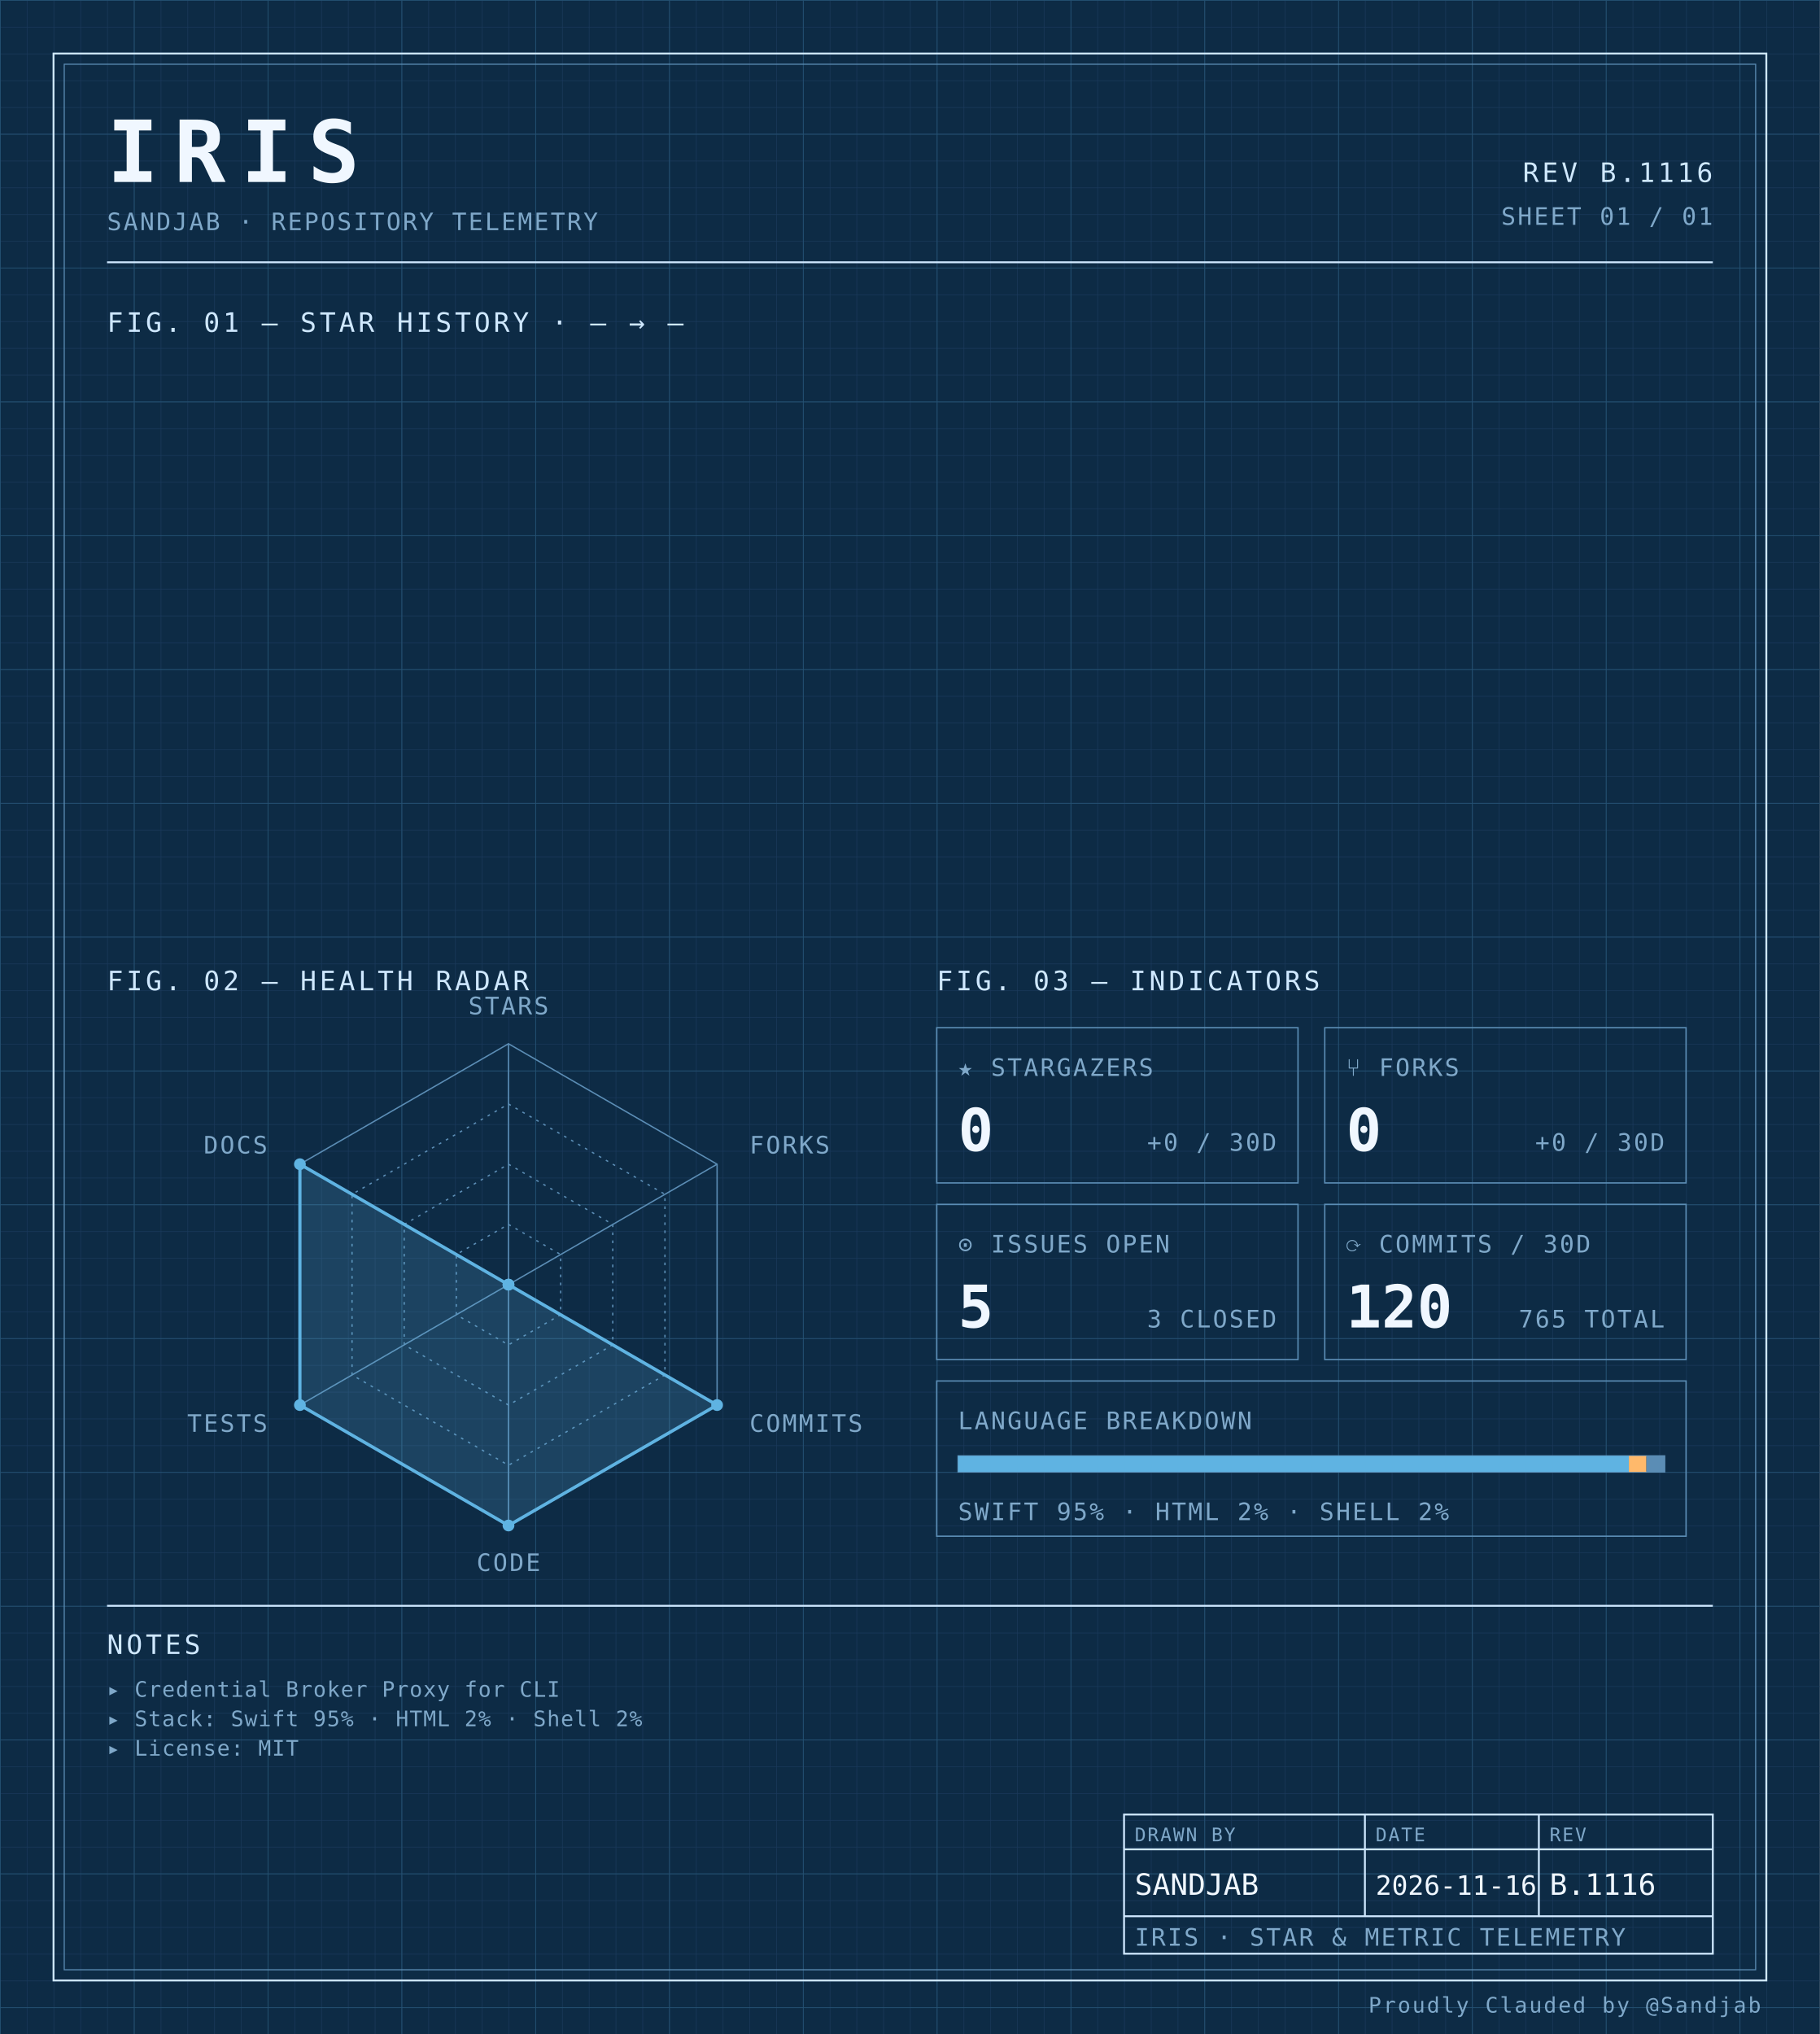
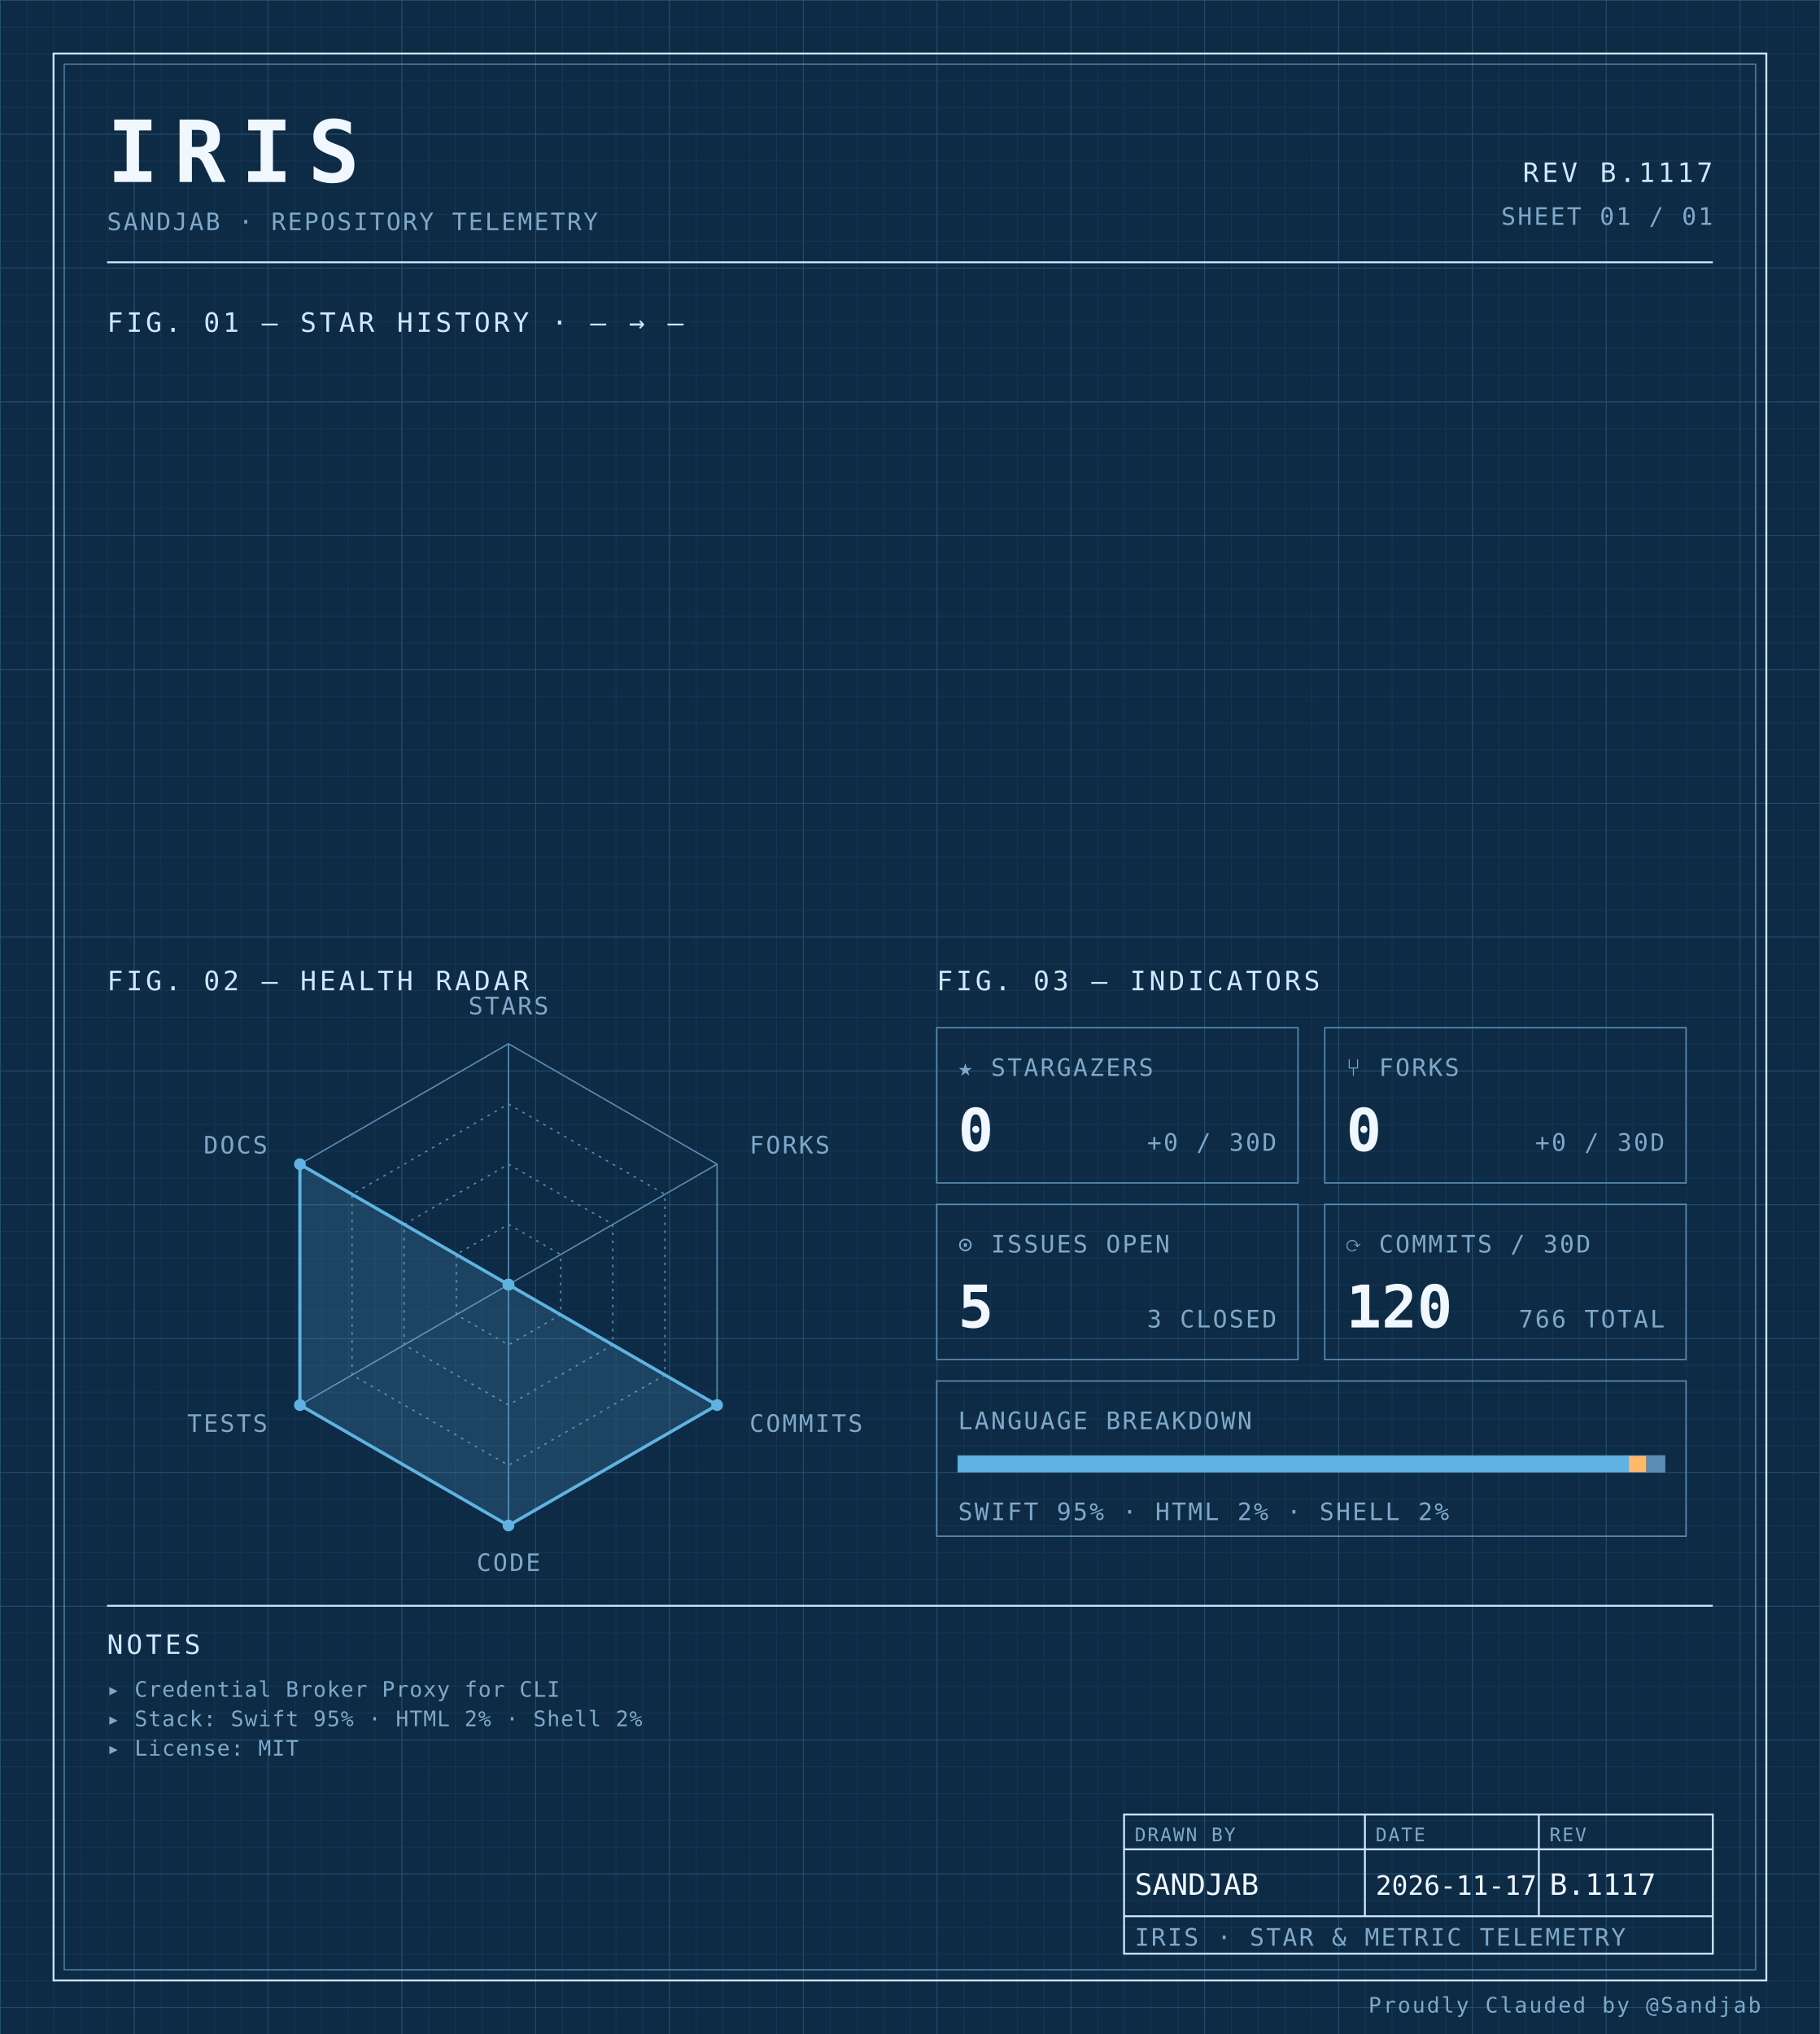
<svg xmlns="http://www.w3.org/2000/svg" width="100%" viewBox="0 0 680 760" role="img">
  <defs>
    <pattern id="grid-fine" width="10" height="10" patternUnits="userSpaceOnUse">
      <path d="M10 0H0V10" fill="none" stroke="#1a3a5c" stroke-width="0.4" />
    </pattern>
    <pattern id="grid-major" width="50" height="50" patternUnits="userSpaceOnUse">
      <path d="M50 0H0V50" fill="none" stroke="#245273" stroke-width="0.5" />
    </pattern>
  </defs>
  <rect x="0" y="0" width="680" height="760" fill="#0d2b45" />
  <rect x="0" y="0" width="680" height="760" fill="url(#grid-fine)" />
  <rect x="0" y="0" width="680" height="760" fill="url(#grid-major)" />
  <rect x="20" y="20" width="640" height="720" fill="none" stroke="#cfe8ff" stroke-width="0.7" />
  <rect x="24" y="24" width="632" height="712" fill="none" stroke="#5b8db5" stroke-width="0.4" />
  <text x="40" y="68" font-family="ui-monospace, 'SF Mono', 'JetBrains Mono', 'Cascadia Code', Consolas, monospace" font-size="32" font-weight="700" fill="#f0f7ff" text-anchor="start" letter-spacing="0.18em">IRIS</text>
  <text x="40" y="86" font-family="ui-monospace, 'SF Mono', 'JetBrains Mono', 'Cascadia Code', Consolas, monospace" font-size="9" font-weight="400" fill="#7fa8c9" text-anchor="start" letter-spacing="0.08em">SANDJAB · REPOSITORY TELEMETRY</text>
-   <text x="640" y="68" font-family="ui-monospace, 'SF Mono', 'JetBrains Mono', 'Cascadia Code', Consolas, monospace" font-size="10" font-weight="400" fill="#cfe8ff" text-anchor="end" letter-spacing="0.12em">REV B.1116</text>
+   <text x="640" y="68" font-family="ui-monospace, 'SF Mono', 'JetBrains Mono', 'Cascadia Code', Consolas, monospace" font-size="10" font-weight="400" fill="#cfe8ff" text-anchor="end" letter-spacing="0.12em">REV B.1117</text>
  <text x="640" y="84" font-family="ui-monospace, 'SF Mono', 'JetBrains Mono', 'Cascadia Code', Consolas, monospace" font-size="9" font-weight="400" fill="#7fa8c9" text-anchor="end" letter-spacing="0.08em">SHEET 01 / 01</text>
  <line x1="40" y1="98" x2="640" y2="98" stroke="#cfe8ff" stroke-width="0.7" />
  <text x="40" y="124" font-family="ui-monospace, 'SF Mono', 'JetBrains Mono', 'Cascadia Code', Consolas, monospace" font-size="10" font-weight="400" fill="#cfe8ff" text-anchor="start" letter-spacing="0.12em">FIG. 01 — STAR HISTORY · — → —</text>
  <text x="40" y="370" font-family="ui-monospace, 'SF Mono', 'JetBrains Mono', 'Cascadia Code', Consolas, monospace" font-size="10" font-weight="400" fill="#cfe8ff" text-anchor="start" letter-spacing="0.12em">FIG. 02 — HEALTH RADAR</text>
  <g transform="translate(190 480)">
    <polygon points="0.00,-90.00 77.94,-45.00 77.94,45.00 0.00,90.00 -77.94,45.00 -77.94,-45.00" fill="none" stroke="#5b8db5" stroke-width="0.5" />
    <polygon points="0.00,-67.50 58.46,-33.75 58.46,33.75 0.00,67.50 -58.46,33.75 -58.46,-33.75" fill="none" stroke="#5b8db5" stroke-width="0.5" stroke-dasharray="1,2" />
    <polygon points="0.00,-45.00 38.97,-22.50 38.97,22.50 0.00,45.00 -38.97,22.50 -38.97,-22.50" fill="none" stroke="#5b8db5" stroke-width="0.5" stroke-dasharray="1,2" />
    <polygon points="0.00,-22.50 19.49,-11.25 19.49,11.25 0.00,22.50 -19.49,11.25 -19.49,-11.25" fill="none" stroke="#5b8db5" stroke-width="0.5" stroke-dasharray="1,2" />
    <line x1="0" y1="0" x2="0.00" y2="-90.00" stroke="#5b8db5" stroke-width="0.5" />
    <line x1="0" y1="0" x2="77.94" y2="-45.00" stroke="#5b8db5" stroke-width="0.5" />
    <line x1="0" y1="0" x2="77.94" y2="45.00" stroke="#5b8db5" stroke-width="0.5" />
    <line x1="0" y1="0" x2="0.00" y2="90.00" stroke="#5b8db5" stroke-width="0.5" />
    <line x1="0" y1="0" x2="-77.94" y2="45.00" stroke="#5b8db5" stroke-width="0.5" />
    <line x1="0" y1="0" x2="-77.94" y2="-45.00" stroke="#5b8db5" stroke-width="0.5" />
    <polygon points="0.00,0.00 0.00,0.00 77.94,45.00 0.00,90.00 -77.94,45.00 -77.94,-45.00" fill="#5fb3e2" fill-opacity="0.18" stroke="#5fb3e2" stroke-width="1.2" />
    <circle cx="0.00" cy="0.00" r="2.2" fill="#5fb3e2" />
    <circle cx="0.00" cy="0.00" r="2.2" fill="#5fb3e2" />
    <circle cx="77.94" cy="45.00" r="2.2" fill="#5fb3e2" />
    <circle cx="0.00" cy="90.00" r="2.2" fill="#5fb3e2" />
    <circle cx="-77.94" cy="45.00" r="2.2" fill="#5fb3e2" />
    <circle cx="-77.94" cy="-45.00" r="2.2" fill="#5fb3e2" />
    <text x="6.3681633555662356e-15" y="-101" font-family="ui-monospace, 'SF Mono', 'JetBrains Mono', 'Cascadia Code', Consolas, monospace" font-size="9" font-weight="400" fill="#7fa8c9" text-anchor="middle" letter-spacing="0.08em">STARS</text>
    <text x="90.067" y="-49" font-family="ui-monospace, 'SF Mono', 'JetBrains Mono', 'Cascadia Code', Consolas, monospace" font-size="9" font-weight="400" fill="#7fa8c9" text-anchor="start" letter-spacing="0.08em">FORKS</text>
    <text x="90.067" y="55" font-family="ui-monospace, 'SF Mono', 'JetBrains Mono', 'Cascadia Code', Consolas, monospace" font-size="9" font-weight="400" fill="#7fa8c9" text-anchor="start" letter-spacing="0.08em">COMMITS</text>
    <text x="6.3681633555662356e-15" y="107" font-family="ui-monospace, 'SF Mono', 'JetBrains Mono', 'Cascadia Code', Consolas, monospace" font-size="9" font-weight="400" fill="#7fa8c9" text-anchor="middle" letter-spacing="0.08em">CODE</text>
    <text x="-90.067" y="55" font-family="ui-monospace, 'SF Mono', 'JetBrains Mono', 'Cascadia Code', Consolas, monospace" font-size="9" font-weight="400" fill="#7fa8c9" text-anchor="end" letter-spacing="0.08em">TESTS</text>
    <text x="-90.067" y="-49" font-family="ui-monospace, 'SF Mono', 'JetBrains Mono', 'Cascadia Code', Consolas, monospace" font-size="9" font-weight="400" fill="#7fa8c9" text-anchor="end" letter-spacing="0.08em">DOCS</text>
  </g>
  <text x="350" y="370" font-family="ui-monospace, 'SF Mono', 'JetBrains Mono', 'Cascadia Code', Consolas, monospace" font-size="10" font-weight="400" fill="#cfe8ff" text-anchor="start" letter-spacing="0.12em">FIG. 03 — INDICATORS</text>
  <rect x="350" y="384" width="135" height="58" fill="none" stroke="#5b8db5" stroke-width="0.5" />
  <text x="358" y="402" font-family="ui-monospace, 'SF Mono', 'JetBrains Mono', 'Cascadia Code', Consolas, monospace" font-size="9" font-weight="400" fill="#7fa8c9" text-anchor="start" letter-spacing="0.08em">★ STARGAZERS</text>
  <text x="358" y="430" font-family="ui-monospace, 'SF Mono', 'JetBrains Mono', 'Cascadia Code', Consolas, monospace" font-size="22" font-weight="700" fill="#f0f7ff" text-anchor="start" letter-spacing="normal">0</text>
  <text x="477" y="430" font-family="ui-monospace, 'SF Mono', 'JetBrains Mono', 'Cascadia Code', Consolas, monospace" font-size="9" font-weight="400" fill="#7fa8c9" text-anchor="end" letter-spacing="0.08em">+0 / 30D</text>
  <rect x="495" y="384" width="135" height="58" fill="none" stroke="#5b8db5" stroke-width="0.5" />
  <text x="503" y="402" font-family="ui-monospace, 'SF Mono', 'JetBrains Mono', 'Cascadia Code', Consolas, monospace" font-size="9" font-weight="400" fill="#7fa8c9" text-anchor="start" letter-spacing="0.08em">⑂ FORKS</text>
  <text x="503" y="430" font-family="ui-monospace, 'SF Mono', 'JetBrains Mono', 'Cascadia Code', Consolas, monospace" font-size="22" font-weight="700" fill="#f0f7ff" text-anchor="start" letter-spacing="normal">0</text>
  <text x="622" y="430" font-family="ui-monospace, 'SF Mono', 'JetBrains Mono', 'Cascadia Code', Consolas, monospace" font-size="9" font-weight="400" fill="#7fa8c9" text-anchor="end" letter-spacing="0.08em">+0 / 30D</text>
  <rect x="350" y="450" width="135" height="58" fill="none" stroke="#5b8db5" stroke-width="0.5" />
  <text x="358" y="468" font-family="ui-monospace, 'SF Mono', 'JetBrains Mono', 'Cascadia Code', Consolas, monospace" font-size="9" font-weight="400" fill="#7fa8c9" text-anchor="start" letter-spacing="0.08em">⊙ ISSUES OPEN</text>
  <text x="358" y="496" font-family="ui-monospace, 'SF Mono', 'JetBrains Mono', 'Cascadia Code', Consolas, monospace" font-size="22" font-weight="700" fill="#f0f7ff" text-anchor="start" letter-spacing="normal">5</text>
  <text x="477" y="496" font-family="ui-monospace, 'SF Mono', 'JetBrains Mono', 'Cascadia Code', Consolas, monospace" font-size="9" font-weight="400" fill="#7fa8c9" text-anchor="end" letter-spacing="0.08em">3 CLOSED</text>
  <rect x="495" y="450" width="135" height="58" fill="none" stroke="#5b8db5" stroke-width="0.5" />
  <text x="503" y="468" font-family="ui-monospace, 'SF Mono', 'JetBrains Mono', 'Cascadia Code', Consolas, monospace" font-size="9" font-weight="400" fill="#7fa8c9" text-anchor="start" letter-spacing="0.08em">⟳ COMMITS / 30D</text>
  <text x="503" y="496" font-family="ui-monospace, 'SF Mono', 'JetBrains Mono', 'Cascadia Code', Consolas, monospace" font-size="22" font-weight="700" fill="#f0f7ff" text-anchor="start" letter-spacing="normal">120</text>
-   <text x="622" y="496" font-family="ui-monospace, 'SF Mono', 'JetBrains Mono', 'Cascadia Code', Consolas, monospace" font-size="9" font-weight="400" fill="#7fa8c9" text-anchor="end" letter-spacing="0.08em">765 TOTAL</text>
+   <text x="622" y="496" font-family="ui-monospace, 'SF Mono', 'JetBrains Mono', 'Cascadia Code', Consolas, monospace" font-size="9" font-weight="400" fill="#7fa8c9" text-anchor="end" letter-spacing="0.08em">766 TOTAL</text>
  <rect x="350" y="516" width="280" height="58" fill="none" stroke="#5b8db5" stroke-width="0.5" />
  <text x="358" y="534" font-family="ui-monospace, 'SF Mono', 'JetBrains Mono', 'Cascadia Code', Consolas, monospace" font-size="9" font-weight="400" fill="#7fa8c9" text-anchor="start" letter-spacing="0.08em">LANGUAGE BREAKDOWN</text>
  <rect x="358" y="544" width="264" height="6" fill="none" stroke="#5b8db5" stroke-width="0.5" />
  <rect x="358" y="544" width="250.62" height="6" fill="#5fb3e2" />
  <rect x="608.623" y="544" width="6.57" height="6" fill="#ffb96b" />
  <rect x="615.192" y="544" width="6.81" height="6" fill="#5b8db5" />
  <text x="358" y="568" font-family="ui-monospace, 'SF Mono', 'JetBrains Mono', 'Cascadia Code', Consolas, monospace" font-size="9" font-weight="400" fill="#7fa8c9" text-anchor="start" letter-spacing="0.08em">SWIFT 95% · HTML 2% · SHELL 2%</text>
  <line x1="40" y1="600" x2="640" y2="600" stroke="#cfe8ff" stroke-width="0.7" />
  <text x="40" y="618" font-family="ui-monospace, 'SF Mono', 'JetBrains Mono', 'Cascadia Code', Consolas, monospace" font-size="10" font-weight="400" fill="#cfe8ff" text-anchor="start" letter-spacing="0.12em">NOTES</text>
  <text x="40" y="634" font-family="ui-monospace, 'SF Mono', 'JetBrains Mono', 'Cascadia Code', Consolas, monospace" font-size="8" font-weight="400" fill="#7fa8c9" text-anchor="start" letter-spacing="0.04em">▸ Credential Broker Proxy for CLI</text>
  <text x="40" y="645" font-family="ui-monospace, 'SF Mono', 'JetBrains Mono', 'Cascadia Code', Consolas, monospace" font-size="8" font-weight="400" fill="#7fa8c9" text-anchor="start" letter-spacing="0.04em">▸ Stack: Swift 95% · HTML 2% · Shell 2%</text>
  <text x="40" y="656" font-family="ui-monospace, 'SF Mono', 'JetBrains Mono', 'Cascadia Code', Consolas, monospace" font-size="8" font-weight="400" fill="#7fa8c9" text-anchor="start" letter-spacing="0.04em">▸ License: MIT</text>
  <rect x="420" y="678" width="220" height="52" fill="none" stroke="#cfe8ff" stroke-width="0.7" />
  <line x1="420" y1="691" x2="640" y2="691" stroke="#cfe8ff" stroke-width="0.7" />
  <line x1="420" y1="716" x2="640" y2="716" stroke="#cfe8ff" stroke-width="0.7" />
  <line x1="510" y1="678" x2="510" y2="716" stroke="#cfe8ff" stroke-width="0.7" />
  <line x1="575" y1="678" x2="575" y2="716" stroke="#cfe8ff" stroke-width="0.7" />
  <text x="424" y="688" font-family="ui-monospace, 'SF Mono', 'JetBrains Mono', 'Cascadia Code', Consolas, monospace" font-size="7" font-weight="400" fill="#7fa8c9" text-anchor="start" letter-spacing="0.08em">DRAWN BY</text>
  <text x="514" y="688" font-family="ui-monospace, 'SF Mono', 'JetBrains Mono', 'Cascadia Code', Consolas, monospace" font-size="7" font-weight="400" fill="#7fa8c9" text-anchor="start" letter-spacing="0.08em">DATE</text>
  <text x="579" y="688" font-family="ui-monospace, 'SF Mono', 'JetBrains Mono', 'Cascadia Code', Consolas, monospace" font-size="7" font-weight="400" fill="#7fa8c9" text-anchor="start" letter-spacing="0.08em">REV</text>
  <text x="424" y="708" font-family="ui-monospace, 'SF Mono', 'JetBrains Mono', 'Cascadia Code', Consolas, monospace" font-size="11" font-weight="400" fill="#f0f7ff" text-anchor="start" letter-spacing="normal">SANDJAB</text>
-   <text x="514" y="708" font-family="ui-monospace, 'SF Mono', 'JetBrains Mono', 'Cascadia Code', Consolas, monospace" font-size="10" font-weight="400" fill="#f0f7ff" text-anchor="start" letter-spacing="normal">2026-11-16</text>
-   <text x="579" y="708" font-family="ui-monospace, 'SF Mono', 'JetBrains Mono', 'Cascadia Code', Consolas, monospace" font-size="11" font-weight="400" fill="#f0f7ff" text-anchor="start" letter-spacing="normal">B.1116</text>
+   <text x="514" y="708" font-family="ui-monospace, 'SF Mono', 'JetBrains Mono', 'Cascadia Code', Consolas, monospace" font-size="10" font-weight="400" fill="#f0f7ff" text-anchor="start" letter-spacing="normal">2026-11-17</text>
+   <text x="579" y="708" font-family="ui-monospace, 'SF Mono', 'JetBrains Mono', 'Cascadia Code', Consolas, monospace" font-size="11" font-weight="400" fill="#f0f7ff" text-anchor="start" letter-spacing="normal">B.1117</text>
  <text x="424" y="727" font-family="ui-monospace, 'SF Mono', 'JetBrains Mono', 'Cascadia Code', Consolas, monospace" font-size="9" font-weight="400" fill="#7fa8c9" text-anchor="start" letter-spacing="0.08em">IRIS · STAR &amp; METRIC TELEMETRY</text>
  <text x="658" y="752" font-family="ui-monospace, 'SF Mono', 'JetBrains Mono', 'Cascadia Code', Consolas, monospace" font-size="8" font-weight="400" fill="#7fa8c9" text-anchor="end" letter-spacing="0.08em">Proudly Clauded by @Sandjab</text>
</svg>
